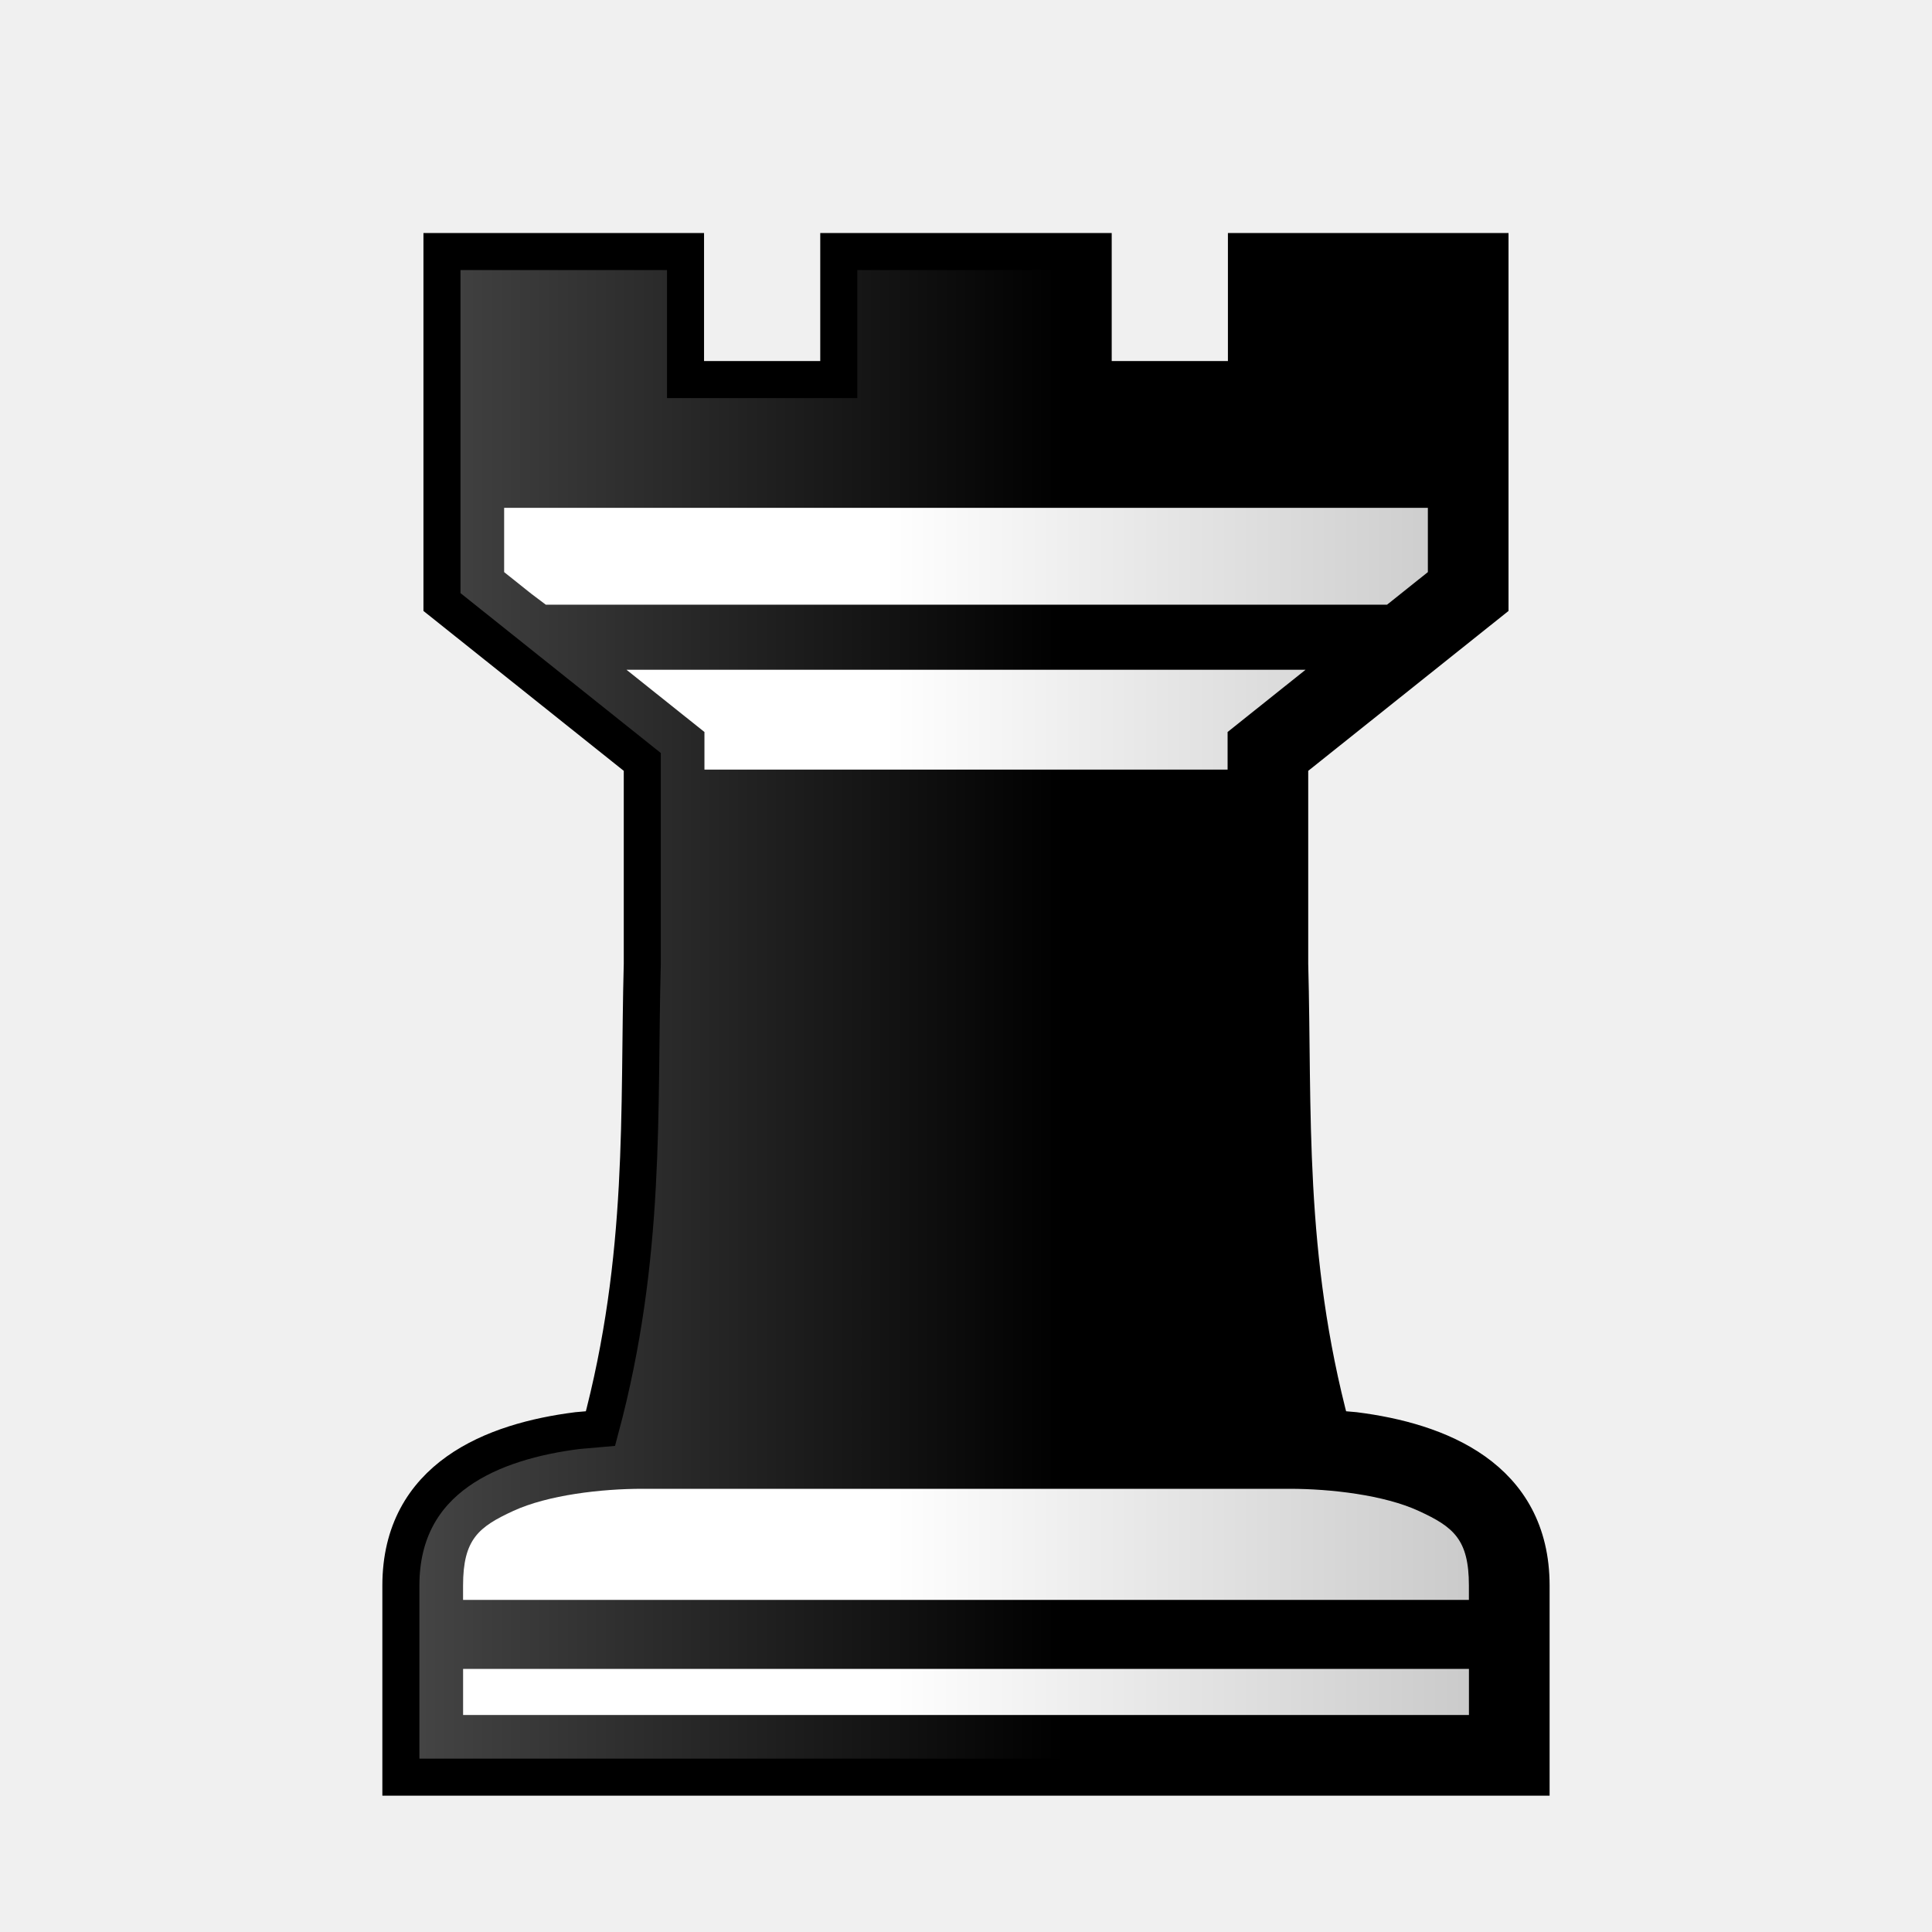
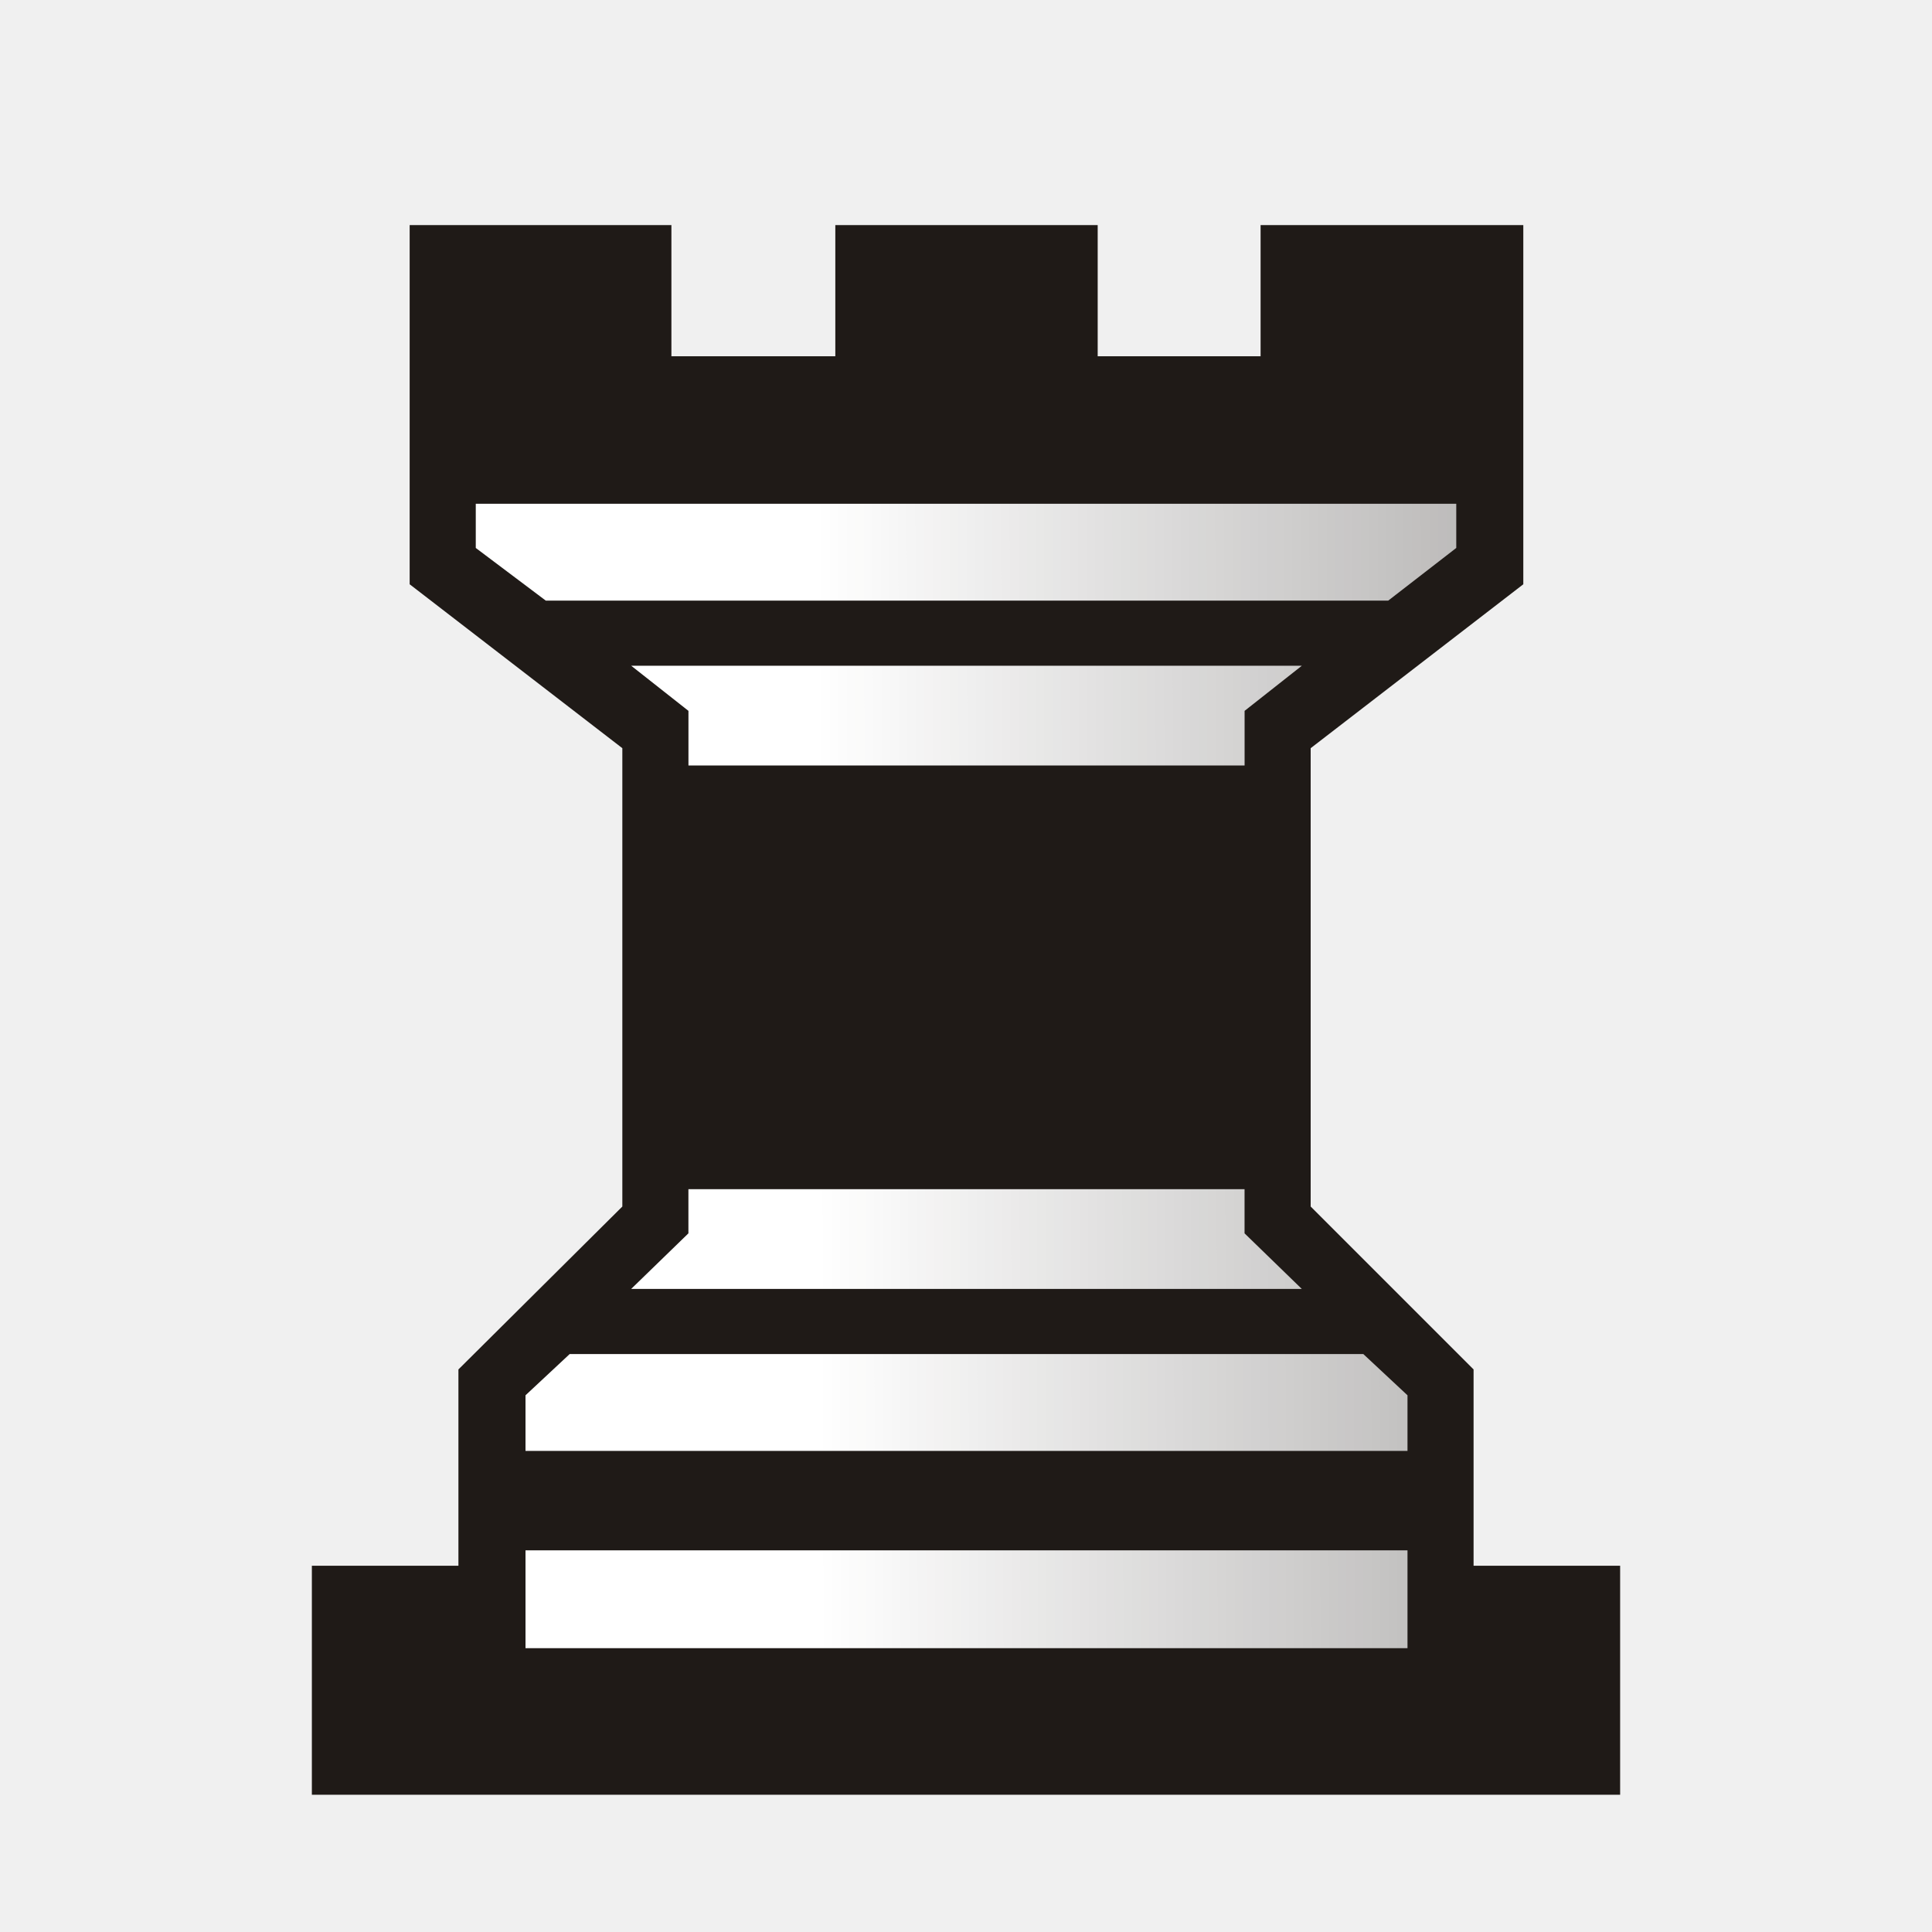
- <svg xmlns="http://www.w3.org/2000/svg" xmlns:xlink="http://www.w3.org/1999/xlink" xml:space="preserve" width="50mm" height="50mm" shape-rendering="geometricPrecision" text-rendering="geometricPrecision" image-rendering="optimizeQuality" fill-rule="evenodd" clip-rule="evenodd" viewBox="0 0 50 50" id="svg2" version="1.1">
+ <svg xmlns="http://www.w3.org/2000/svg" xmlns:xlink="http://www.w3.org/1999/xlink" xml:space="preserve" width="50mm" height="50mm" shape-rendering="geometricPrecision" text-rendering="geometricPrecision" image-rendering="optimizeQuality" fill-rule="evenodd" clip-rule="evenodd" viewBox="0 0 50 50" id="svg2">
  <defs id="defs11">
    <linearGradient id="linearGradient2165">
-       <stop id="stop2167" offset="0" style="stop-color:#ffffff;stop-opacity:1;" />
-       <stop id="stop2169" offset="1" style="stop-color:#b7b7b7;stop-opacity:1" />
+       <stop style="stop-color:#ffffff;stop-opacity:1;" offset="0" id="stop2167" />
+       <stop style="stop-color:#ffffff;stop-opacity:0;" offset="1" id="stop2169" />
    </linearGradient>
-     <linearGradient id="linearGradient2165-148">
-       <stop id="stop4159" offset="0" style="stop-color:#000000;stop-opacity:1;" />
-       <stop id="stop4161" offset="1" style="stop-color:#484848;stop-opacity:1" />
-     </linearGradient>
-     <linearGradient xlink:href="#linearGradient2165" id="linearGradient8096" gradientUnits="userSpaceOnUse" x1="21.192" y1="37.552" x2="41.929" y2="37.552" gradientTransform="matrix(0.9999999,0,0,1.000317,1.696217,-0.01456107)" />
-     <linearGradient xlink:href="#linearGradient2165-148" id="linearGradient8471" gradientUnits="userSpaceOnUse" x1="206.193" y1="24.736" x2="187.45" y2="24.736" gradientTransform="matrix(3.337494,0,0,3.502587,-590.5074,9.766882)" />
-     <linearGradient xlink:href="#linearGradient2165" id="linearGradient8329" gradientUnits="userSpaceOnUse" gradientTransform="matrix(0.9999999,0,0,1.000317,1.696217,0.5498833)" x1="21.192" y1="37.552" x2="41.929" y2="37.552" />
-     <linearGradient xlink:href="#linearGradient2165" id="linearGradient8314" gradientUnits="userSpaceOnUse" gradientTransform="matrix(0.9999999,0,0,1.000317,1.6964,-0.01456107)" x1="21.192" y1="37.552" x2="41.929" y2="37.552" />
+     <linearGradient xlink:href="#linearGradient2165" id="linearGradient2171" x1="21.192" y1="37.552" x2="77.736" y2="37.429" gradientUnits="userSpaceOnUse" />
  </defs>
-   <path style="clip-rule:evenodd;fill:url(#linearGradient8471);fill-opacity:1;fill-rule:evenodd;stroke:#000000;stroke-width:3.397;stroke-opacity:1;image-rendering:optimizeQuality;shape-rendering:geometricPrecision;text-rendering:geometricPrecision" d="m 40.529,23.068 0,32.139 18.369,14.662 0,18.523 c -0.361,13.429 0.419,26.745 -3.832,42.609 l -2.117,0.186 c -7.709,0.97 -16.188,4.287 -16.188,14.211 l 0,17.568 51.703,0 0.236,0 51.701,0 0,-17.568 c 0,-9.925 -8.478,-13.241 -16.188,-14.211 l -2.117,-0.186 c -4.251,-15.864 -3.469,-29.181 -3.83,-42.609 l 0,-18.523 18.367,-14.662 0,-32.139 -22.334,0 0,11.738 -14.053,0 0,-11.738 -11.666,0 -11.664,0 0,11.738 -14.053,0 0,-11.738 -22.334,0 z" transform="scale(0.2822222,0.2822222)" id="path8192" />
-   <path style="fill:url(#linearGradient8096);fill-opacity:1" d="m 13.047,13.142 0,1.664 0.706,0.563 0.372,0.28 21.772,0 1.056,-0.843 0,-1.664 -11.94,0 z" id="path8318" />
-   <path style="fill:url(#linearGradient8314);fill-opacity:1" d="m 16.214,17.334 2.017,1.61 0,0.973 13.539,0 0,-0.973 2.017,-1.61 -8.786,0 z" id="path8316" />
-   <path style="fill:url(#linearGradient8329);fill-opacity:1" d="m 18.23,38.53 -1.607,0 c -1.061,0 -2.444,0.16 -3.34,0.573 -0.896,0.413 -1.299,0.732 -1.299,1.931 l 0,0.371 26.031,0 0,-0.371 c 0,-1.199 -0.403,-1.519 -1.299,-1.931 -0.896,-0.413 -2.279,-0.573 -3.34,-0.573 l -1.608,0 z" id="path8314" />
-   <path style="fill:url(#linearGradient8096);fill-opacity:1" d="m 11.985,43.191 0,1.193 12.982,0 0.067,0 12.982,0 0,-1.193 z" id="path8108" />
+   <g id="Layer_x0020_1">
+     <polygon fill="#1F1A17" points="28.408,9.22 32.624,9.22 32.624,5.825 39.423,5.825 39.423,15.121 33.92,19.363 33.92,31.225 38.136,35.441 38.136,40.521 41.929,40.521 41.929,46.448 8.071,46.448 8.071,40.521 11.864,40.521 11.864,35.441 16.106,31.225 16.106,19.363 10.602,15.121 10.602,5.825 17.376,5.825 17.376,9.22 21.618,9.22 21.618,5.825 28.408,5.825 " id="polygon6" />
+     <path fill="white" d="M25.013 35.043l-10.27 0 -1.143 1.067 0 1.439 22.826 0 0 -1.439 -1.143 -1.067 -10.27 0zm-11.413 5.08l0 2.532 22.826 0 0 -2.532 -22.826 0zm11.413 -27.085l-12.7 0 0 1.143 1.812 1.363 21.802 0 1.761 -1.363 0 -1.143 -12.675 0zm0 4.191l-8.678 0 1.482 1.168 0 1.414 14.393 0 0 -1.414 1.482 -1.168 -8.678 0zm0 13.547l-7.197 0 0 1.143 -1.482 1.439 17.357 0 -1.482 -1.439 0 -1.143 -7.197 0z" id="path8" style="fill-opacity:1.0;fill:url(#linearGradient2171)" />
+   </g>
</svg>
